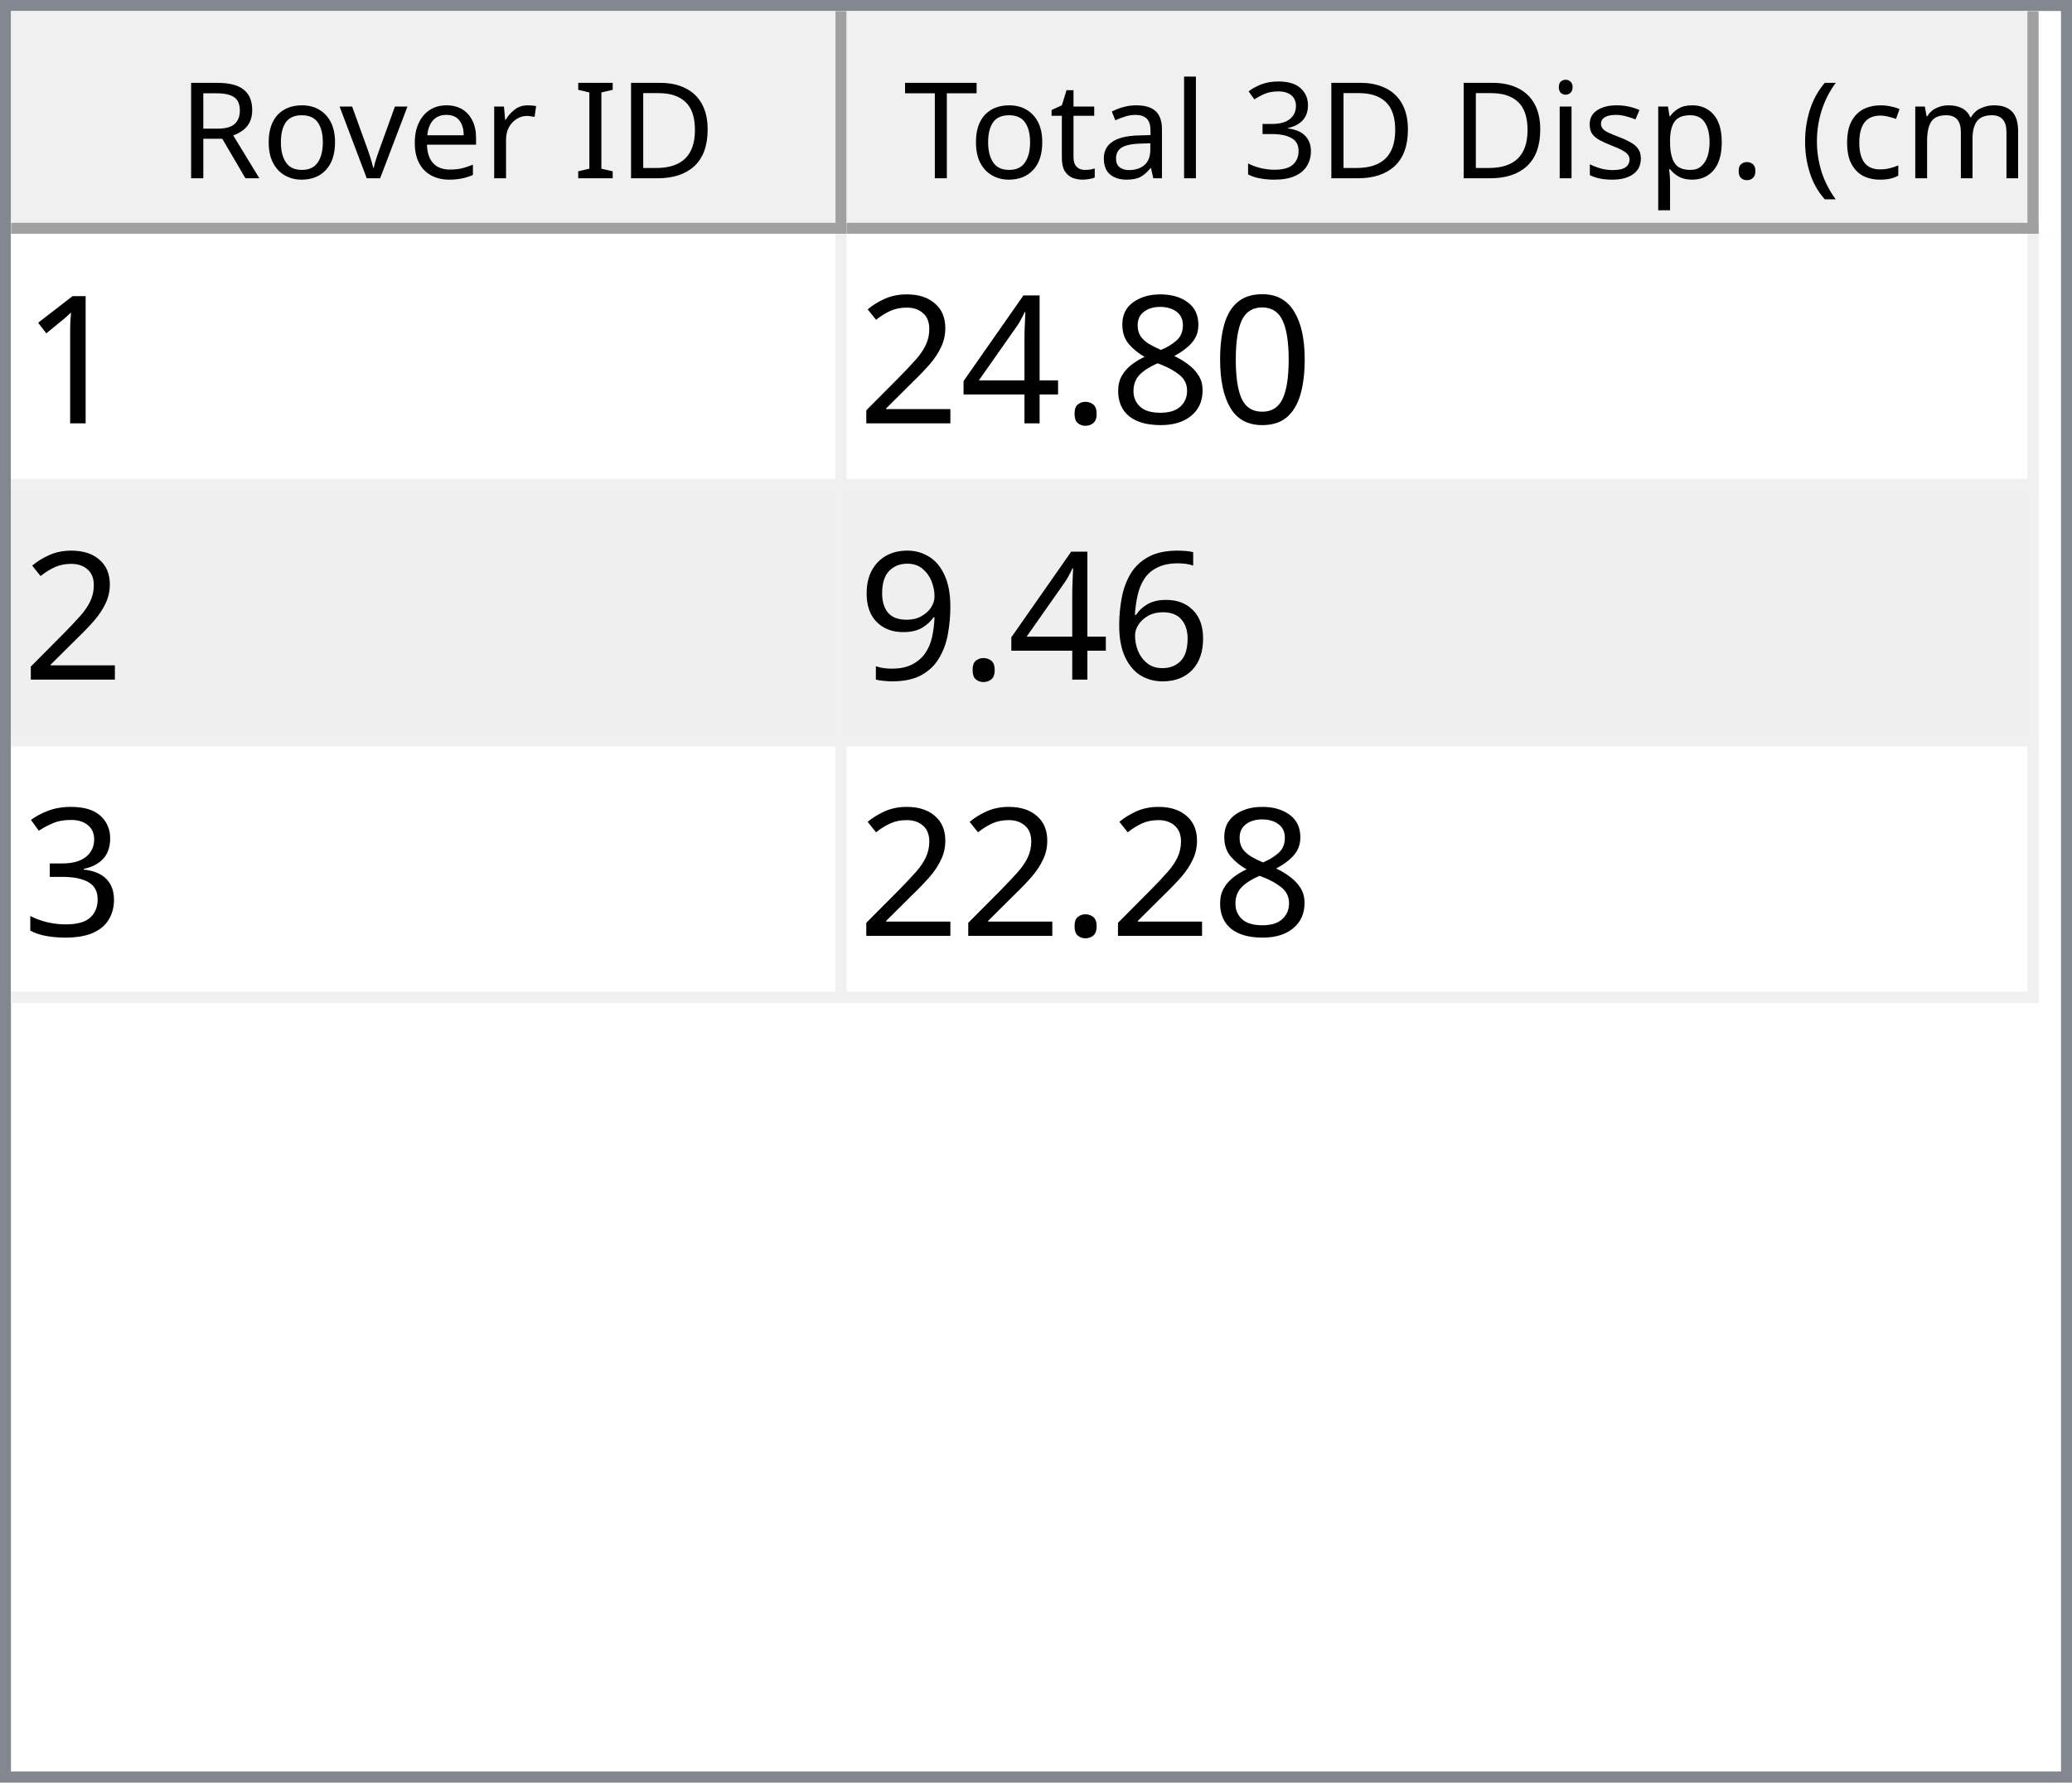
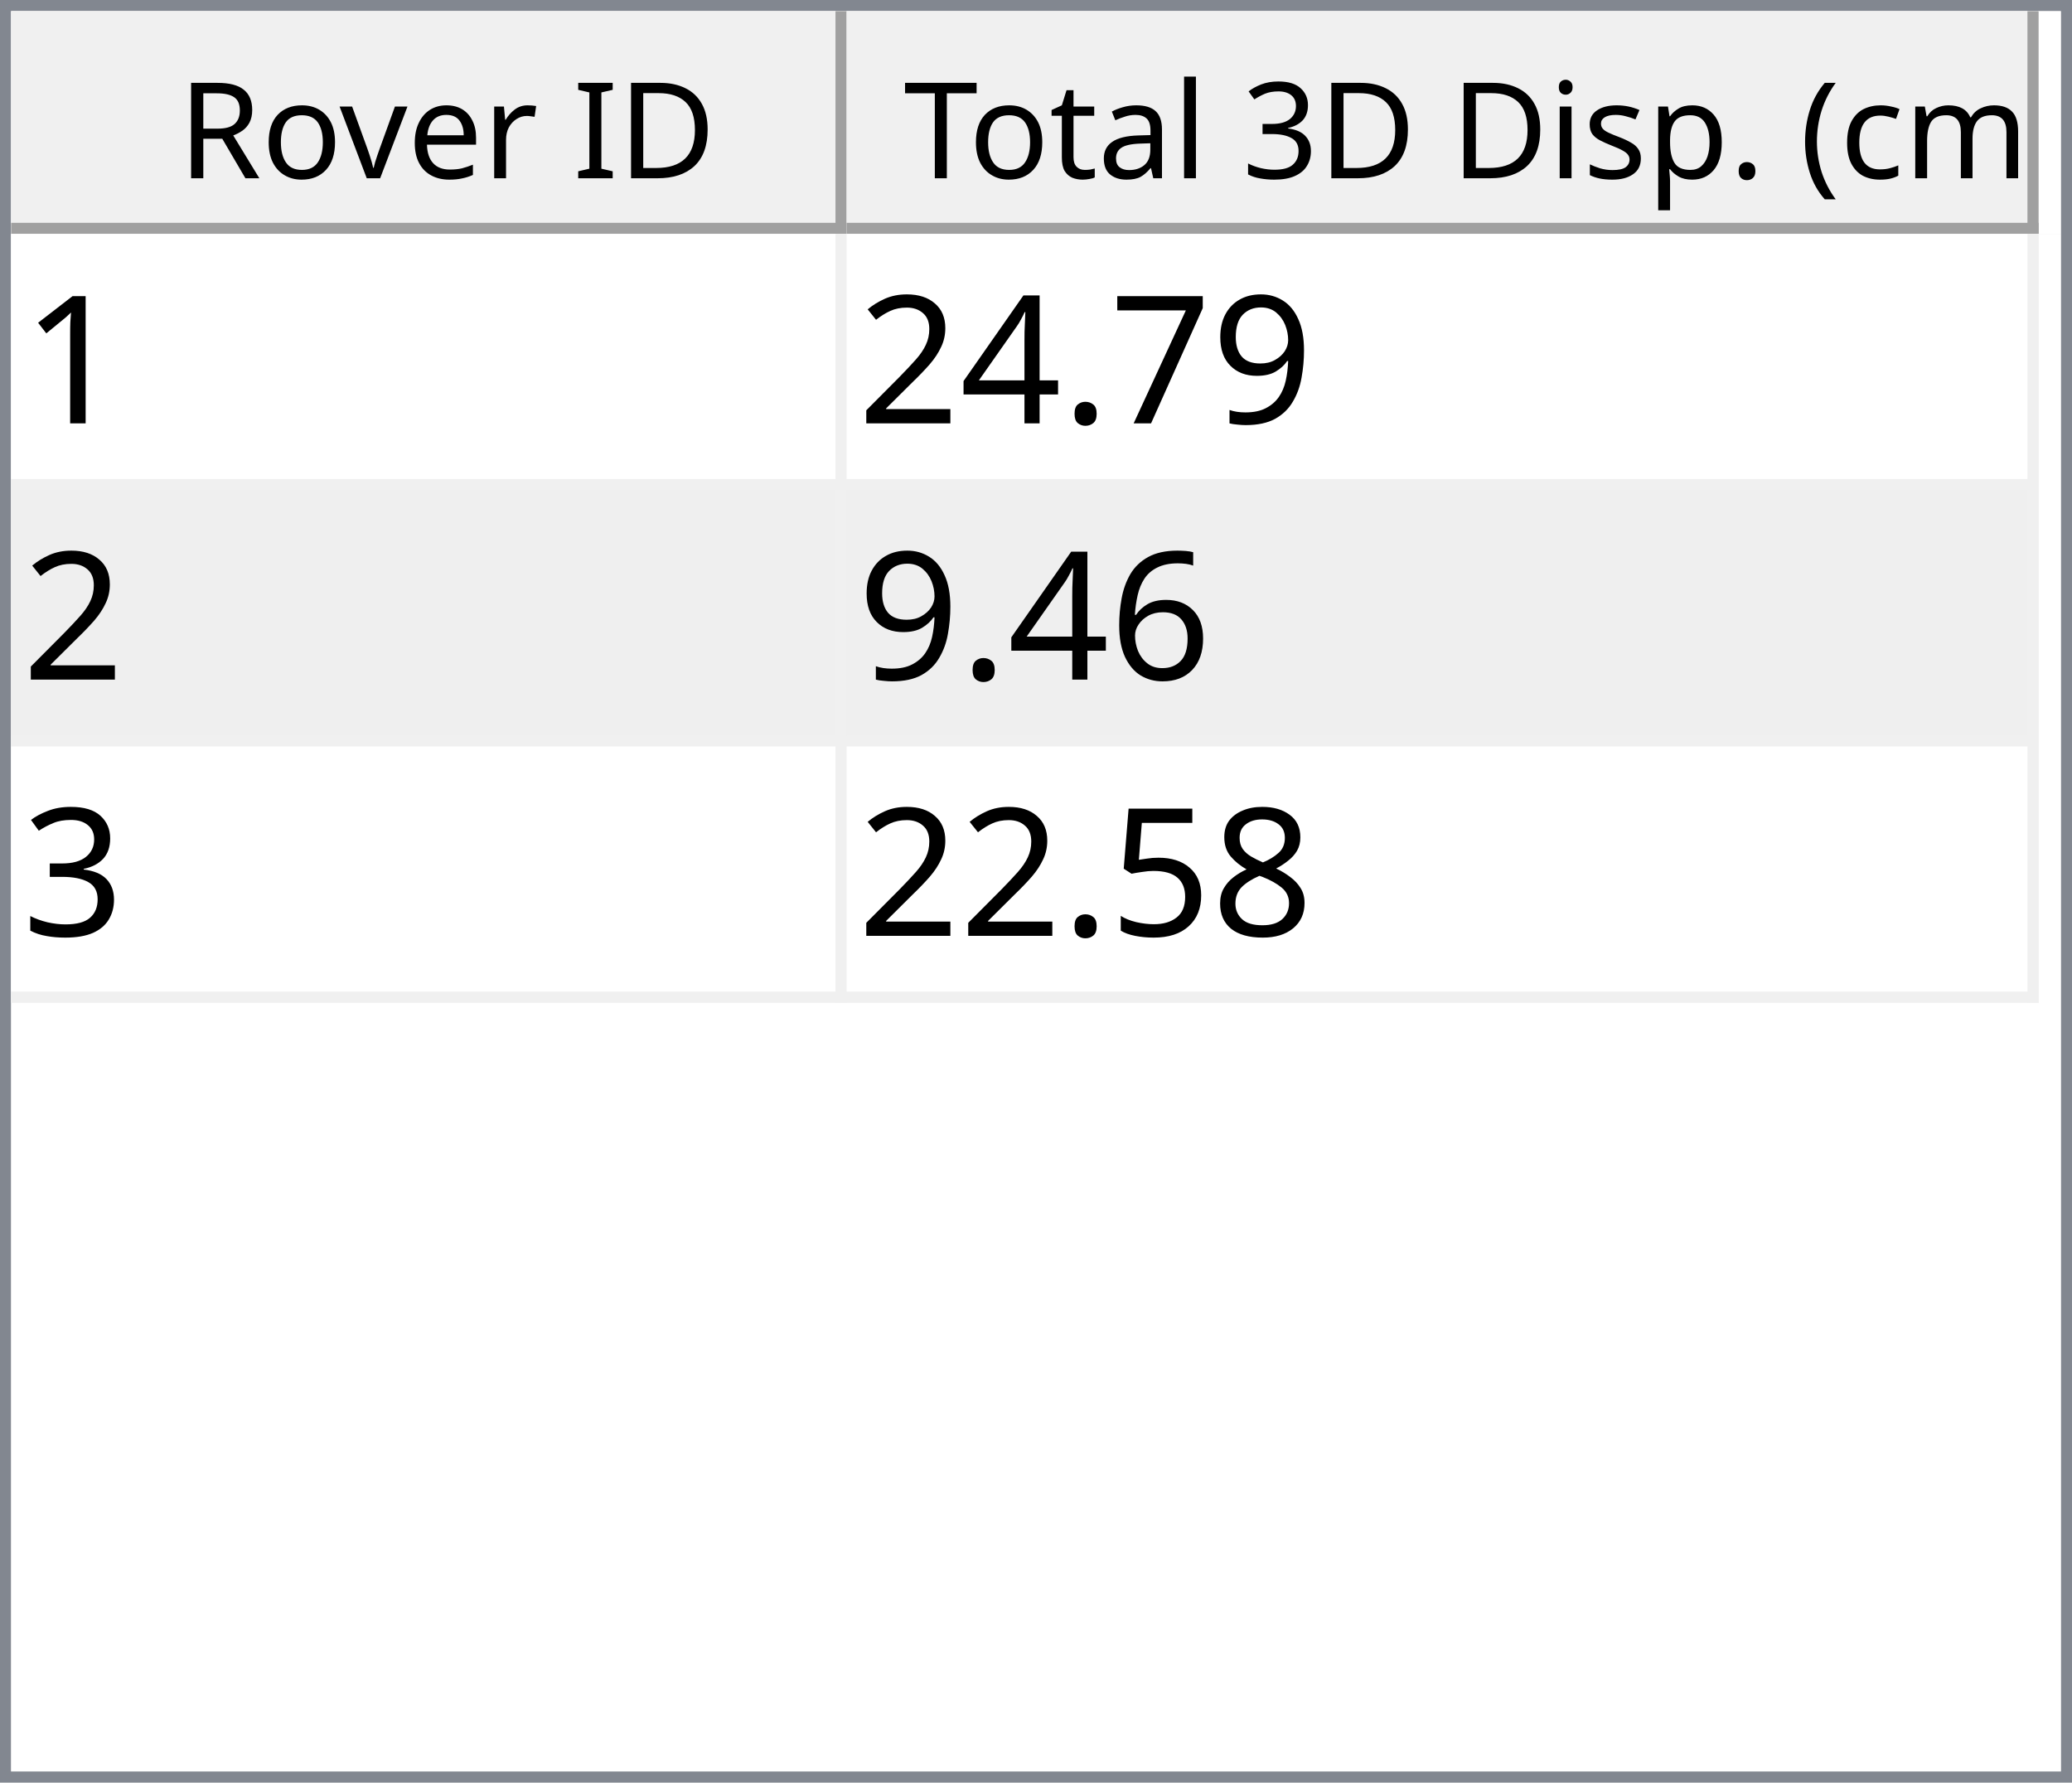
<svg xmlns="http://www.w3.org/2000/svg" style="fill-opacity:1; color-rendering:auto; color-interpolation:auto; text-rendering:auto; stroke:black; stroke-linecap:square; stroke-miterlimit:10; shape-rendering:auto; stroke-opacity:1; fill:black; stroke-dasharray:none; font-weight:normal; stroke-width:1; font-family:'Dialog'; font-style:normal; stroke-linejoin:miter; font-size:12px; stroke-dashoffset:0; image-rendering:auto;" width="186" height="160">
  <defs id="genericDefs" />
  <g>
    <defs id="defs1">
      <clipPath clipPathUnits="userSpaceOnUse" id="clipPath1">
        <path d="M0 0 L186 0 L186 160 L0 160 L0 0 Z" />
      </clipPath>
      <clipPath clipPathUnits="userSpaceOnUse" id="clipPath2">
        <path d="M0 0 L0 160 L186 160 L186 0 Z" />
      </clipPath>
      <clipPath clipPathUnits="userSpaceOnUse" id="clipPath3">
        <path d="M0 0 L0 20 L184 20 L184 0 Z" />
      </clipPath>
      <clipPath clipPathUnits="userSpaceOnUse" id="clipPath4">
        <path d="M0 0 L0 20 L75 20 L75 0 Z" />
      </clipPath>
      <clipPath clipPathUnits="userSpaceOnUse" id="clipPath5">
        <path d="M1 1 L1 19 L74 19 L74 1 Z" />
      </clipPath>
      <clipPath clipPathUnits="userSpaceOnUse" id="clipPath6">
        <path d="M0 0 L0 18 L73 18 L73 0 Z" />
      </clipPath>
      <clipPath clipPathUnits="userSpaceOnUse" id="clipPath7">
        <path d="M-0.5 -0.5 L-0.5 19.5 L74.5 19.5 L74.5 -0.5 Z" />
      </clipPath>
      <clipPath clipPathUnits="userSpaceOnUse" id="clipPath8">
        <path d="M0 0 L0 20 L107 20 L107 0 Z" />
      </clipPath>
      <clipPath clipPathUnits="userSpaceOnUse" id="clipPath9">
        <path d="M1 1 L1 19 L106 19 L106 1 Z" />
      </clipPath>
      <clipPath clipPathUnits="userSpaceOnUse" id="clipPath10">
        <path d="M0 0 L0 18 L105 18 L105 0 Z" />
      </clipPath>
      <clipPath clipPathUnits="userSpaceOnUse" id="clipPath11">
        <path d="M-0.5 -0.5 L-0.5 19.5 L106.5 19.5 L106.5 -0.5 Z" />
      </clipPath>
      <clipPath clipPathUnits="userSpaceOnUse" id="clipPath12">
        <path d="M0 0 L0 138 L184 138 L184 0 Z" />
      </clipPath>
      <clipPath clipPathUnits="userSpaceOnUse" id="clipPath13">
        <path d="M0 0 L0 69 L182 69 L182 0 Z" />
      </clipPath>
      <clipPath clipPathUnits="userSpaceOnUse" id="clipPath14">
        <path d="M-0.5 -0.5 L-0.5 68.5 L181.5 68.5 L181.5 -0.5 Z" />
      </clipPath>
      <clipPath clipPathUnits="userSpaceOnUse" id="clipPath15">
        <path d="M0 0 L0 22 L74 22 L74 0 Z" />
      </clipPath>
      <clipPath clipPathUnits="userSpaceOnUse" id="clipPath16">
        <path d="M0 0 L0 22 L106 22 L106 0 Z" />
      </clipPath>
      <font horiz-adv-x="64.551" id="font1">
        <font-face ascent="107.91" descent="25.098" units-per-em="100" style="font-style:normal; font-family:Segoe UI; font-weight:normal;" />
        <missing-glyph horiz-adv-x="64.551" d="M8.109 0 L8.109 68.266 L56.453 68.266 L56.453 0 L8.109 0 ZM15.328 7.234 L49.219 7.234 L49.219 61.031 L15.328 61.031 L15.328 7.234 Z" />
        <glyph unicode="D" horiz-adv-x="70.117" d="M9.188 0 L9.188 70.016 L28.516 70.016 Q65.531 70.016 65.531 35.891 Q65.531 19.672 55.25 9.836 Q44.969 0 27.734 0 L9.188 0 ZM17.391 62.594 L17.391 7.422 L27.828 7.422 Q41.609 7.422 49.273 14.797 Q56.938 22.172 56.938 35.688 Q56.938 62.594 28.328 62.594 L17.391 62.594 Z" />
        <glyph unicode="I" horiz-adv-x="26.611" d="M17.391 0 L9.188 0 L9.188 70.016 L17.391 70.016 L17.391 0 Z" />
        <glyph unicode=" " horiz-adv-x="27.393" d="" />
        <glyph unicode="r" horiz-adv-x="34.766" d="M34.188 41.891 Q32.078 43.5 28.125 43.5 Q23 43.5 19.555 38.672 Q16.109 33.844 16.109 25.484 L16.109 0 L8.109 0 L8.109 50 L16.109 50 L16.109 39.703 L16.312 39.703 Q18.016 44.969 21.531 47.922 Q25.047 50.875 29.391 50.875 Q32.516 50.875 34.188 50.203 L34.188 41.891 Z" />
        <glyph unicode="e" horiz-adv-x="52.295" d="M48.297 23 L12.984 23 Q13.188 14.656 17.484 10.109 Q21.781 5.562 29.297 5.562 Q37.75 5.562 44.828 11.141 L44.828 3.609 Q38.234 -1.172 27.391 -1.172 Q16.797 -1.172 10.742 5.641 Q4.688 12.453 4.688 24.812 Q4.688 36.469 11.305 43.82 Q17.922 51.172 27.734 51.172 Q37.547 51.172 42.922 44.828 Q48.297 38.484 48.297 27.203 L48.297 23 ZM40.094 29.781 Q40.047 36.719 36.75 40.578 Q33.453 44.438 27.594 44.438 Q21.922 44.438 17.969 40.383 Q14.016 36.328 13.094 29.781 L40.094 29.781 Z" />
        <glyph unicode="v" horiz-adv-x="47.9" d="M47.406 50 L27.484 0 L19.625 0 L0.688 50 L9.469 50 L22.172 13.672 Q23.578 9.672 23.922 6.688 L24.125 6.688 Q24.609 10.453 25.688 13.484 L38.969 50 L47.406 50 Z" />
        <glyph unicode="o" horiz-adv-x="58.594" d="M29 -1.172 Q17.922 -1.172 11.305 5.836 Q4.688 12.844 4.688 24.422 Q4.688 37.016 11.57 44.094 Q18.453 51.172 30.172 51.172 Q41.359 51.172 47.633 44.289 Q53.906 37.406 53.906 25.203 Q53.906 13.234 47.141 6.031 Q40.375 -1.172 29 -1.172 ZM29.594 44.438 Q21.875 44.438 17.383 39.188 Q12.891 33.938 12.891 24.703 Q12.891 15.828 17.43 10.695 Q21.969 5.562 29.594 5.562 Q37.359 5.562 41.531 10.594 Q45.703 15.625 45.703 24.906 Q45.703 34.281 41.531 39.359 Q37.359 44.438 29.594 44.438 Z" />
        <glyph unicode="R" horiz-adv-x="59.814" d="M59.375 0 L49.609 0 L37.891 19.625 Q36.281 22.359 34.766 24.289 Q33.25 26.219 31.664 27.438 Q30.078 28.656 28.25 29.219 Q26.422 29.781 24.125 29.781 L17.391 29.781 L17.391 0 L9.188 0 L9.188 70.016 L30.078 70.016 Q34.672 70.016 38.555 68.867 Q42.438 67.719 45.289 65.375 Q48.141 63.031 49.758 59.547 Q51.375 56.062 51.375 51.375 Q51.375 47.703 50.273 44.656 Q49.172 41.609 47.148 39.211 Q45.125 36.812 42.266 35.133 Q39.406 33.453 35.844 32.516 L35.844 32.328 Q37.594 31.547 38.891 30.547 Q40.188 29.547 41.359 28.18 Q42.531 26.812 43.68 25.078 Q44.828 23.344 46.234 21.047 L59.375 0 ZM17.391 62.594 L17.391 37.203 L28.516 37.203 Q31.594 37.203 34.203 38.133 Q36.812 39.062 38.719 40.797 Q40.625 42.531 41.703 45.047 Q42.781 47.562 42.781 50.688 Q42.781 56.297 39.141 59.445 Q35.5 62.594 28.609 62.594 L17.391 62.594 Z" />
        <glyph unicode=")" horiz-adv-x="30.176" d="M8.297 -15.922 L1.172 -15.922 Q16.406 2.344 16.406 26.812 Q16.406 51.469 1.078 70.016 L8.297 70.016 Q23.531 52.156 23.531 26.703 Q23.531 1.375 8.297 -15.922 Z" />
        <glyph unicode="m" horiz-adv-x="86.133" d="M79.109 0 L71.094 0 L71.094 28.719 Q71.094 37.016 68.531 40.727 Q65.969 44.438 59.906 44.438 Q54.781 44.438 51.195 39.75 Q47.609 35.062 47.609 28.516 L47.609 0 L39.594 0 L39.594 29.688 Q39.594 44.438 28.219 44.438 Q22.953 44.438 19.531 40.016 Q16.109 35.594 16.109 28.516 L16.109 0 L8.109 0 L8.109 50 L16.109 50 L16.109 42.094 L16.312 42.094 Q21.625 51.172 31.844 51.172 Q36.969 51.172 40.773 48.312 Q44.578 45.453 46 40.828 Q51.562 51.172 62.594 51.172 Q79.109 51.172 79.109 30.812 L79.109 0 Z" />
        <glyph unicode="c" horiz-adv-x="46.191" d="M42.188 2.297 Q36.422 -1.172 28.516 -1.172 Q17.828 -1.172 11.258 5.789 Q4.688 12.75 4.688 23.828 Q4.688 36.188 11.766 43.68 Q18.844 51.172 30.672 51.172 Q37.25 51.172 42.281 48.734 L42.281 40.531 Q36.719 44.438 30.375 44.438 Q22.703 44.438 17.797 38.945 Q12.891 33.453 12.891 24.516 Q12.891 15.719 17.508 10.641 Q22.125 5.562 29.891 5.562 Q36.422 5.562 42.188 9.906 L42.188 2.297 Z" />
        <glyph unicode="(" horiz-adv-x="30.176" d="M29.109 -15.922 L21.969 -15.922 Q6.844 1.375 6.844 26.703 Q6.844 52.156 21.969 70.016 L29.203 70.016 Q13.875 51.469 13.875 26.812 Q13.875 2.344 29.109 -15.922 Z" />
        <glyph unicode="." horiz-adv-x="21.68" d="M10.891 -1.078 Q8.641 -1.078 7.055 0.539 Q5.469 2.156 5.469 4.391 Q5.469 6.641 7.055 8.273 Q8.641 9.906 10.891 9.906 Q13.188 9.906 14.797 8.273 Q16.406 6.641 16.406 4.391 Q16.406 2.156 14.797 0.539 Q13.188 -1.078 10.891 -1.078 Z" />
        <glyph unicode="p" horiz-adv-x="58.789" d="M16.312 7.234 L16.109 7.234 L16.109 -23 L8.109 -23 L8.109 50 L16.109 50 L16.109 41.219 L16.312 41.219 Q22.219 51.172 33.594 51.172 Q43.266 51.172 48.688 44.461 Q54.109 37.75 54.109 26.469 Q54.109 13.922 48 6.375 Q41.891 -1.172 31.297 -1.172 Q21.578 -1.172 16.312 7.234 ZM16.109 27.391 L16.109 20.406 Q16.109 14.203 20.141 9.883 Q24.172 5.562 30.375 5.562 Q37.641 5.562 41.773 11.133 Q45.906 16.703 45.906 26.609 Q45.906 34.969 42.047 39.703 Q38.188 44.438 31.594 44.438 Q24.609 44.438 20.359 39.578 Q16.109 34.719 16.109 27.391 Z" />
        <glyph unicode="s" horiz-adv-x="42.432" d="M5.078 1.812 L5.078 10.406 Q11.625 5.562 19.484 5.562 Q30.031 5.562 30.031 12.594 Q30.031 14.594 29.125 15.992 Q28.219 17.391 26.68 18.461 Q25.141 19.531 23.07 20.383 Q21 21.234 18.609 22.172 Q15.281 23.484 12.766 24.828 Q10.25 26.172 8.57 27.859 Q6.891 29.547 6.031 31.695 Q5.172 33.844 5.172 36.719 Q5.172 40.234 6.789 42.945 Q8.406 45.656 11.086 47.484 Q13.766 49.312 17.211 50.242 Q20.656 51.172 24.312 51.172 Q30.812 51.172 35.938 48.922 L35.938 40.828 Q30.422 44.438 23.25 44.438 Q21 44.438 19.195 43.922 Q17.391 43.406 16.094 42.477 Q14.797 41.547 14.086 40.258 Q13.375 38.969 13.375 37.406 Q13.375 35.453 14.086 34.133 Q14.797 32.812 16.164 31.789 Q17.531 30.766 19.484 29.938 Q21.438 29.109 23.922 28.125 Q27.25 26.859 29.883 25.516 Q32.516 24.172 34.375 22.484 Q36.234 20.797 37.234 18.602 Q38.234 16.406 38.234 13.375 Q38.234 9.672 36.602 6.938 Q34.969 4.203 32.234 2.398 Q29.5 0.594 25.93 -0.289 Q22.359 -1.172 18.453 -1.172 Q10.75 -1.172 5.078 1.812 Z" />
        <glyph unicode="i" horiz-adv-x="24.219" d="M12.203 62.703 Q10.062 62.703 8.547 64.164 Q7.031 65.625 7.031 67.875 Q7.031 70.125 8.547 71.609 Q10.062 73.094 12.203 73.094 Q14.406 73.094 15.945 71.609 Q17.484 70.125 17.484 67.875 Q17.484 65.719 15.945 64.211 Q14.406 62.703 12.203 62.703 ZM16.109 0 L8.109 0 L8.109 50 L16.109 50 L16.109 0 Z" />
        <glyph unicode="3" horiz-adv-x="53.906" d="M46.531 19.828 Q46.531 15.094 44.75 11.211 Q42.969 7.328 39.719 4.57 Q36.469 1.812 31.93 0.297 Q27.391 -1.219 21.922 -1.219 Q11.922 -1.219 6 2.594 L6 11.188 Q13.094 5.609 22.219 5.609 Q25.875 5.609 28.828 6.539 Q31.781 7.469 33.906 9.227 Q36.031 10.984 37.18 13.477 Q38.328 15.969 38.328 19.094 Q38.328 32.812 18.797 32.812 L12.984 32.812 L12.984 39.594 L18.5 39.594 Q35.797 39.594 35.797 52.484 Q35.797 64.406 22.609 64.406 Q15.188 64.406 8.688 59.422 L8.688 67.188 Q15.375 71.188 24.609 71.188 Q29 71.188 32.57 69.969 Q36.141 68.75 38.68 66.555 Q41.219 64.359 42.609 61.281 Q44 58.203 44 54.5 Q44 40.672 30.031 36.719 L30.031 36.531 Q33.594 36.141 36.625 34.797 Q39.656 33.453 41.852 31.305 Q44.047 29.156 45.289 26.25 Q46.531 23.344 46.531 19.828 Z" />
        <glyph unicode="l" horiz-adv-x="24.219" d="M16.109 0 L8.109 0 L8.109 74.031 L16.109 74.031 L16.109 0 Z" />
        <glyph unicode="a" horiz-adv-x="50.879" d="M43.891 0 L35.891 0 L35.891 7.812 L35.688 7.812 Q30.469 -1.172 20.312 -1.172 Q12.844 -1.172 8.617 2.781 Q4.391 6.734 4.391 13.281 Q4.391 27.297 20.906 29.594 L35.891 31.688 Q35.891 44.438 25.594 44.438 Q16.547 44.438 9.281 38.281 L9.281 46.484 Q16.656 51.172 26.266 51.172 Q43.891 51.172 43.891 32.516 L43.891 0 ZM35.891 25.297 L23.828 23.641 Q18.266 22.859 15.43 20.875 Q12.594 18.891 12.594 13.875 Q12.594 10.203 15.211 7.883 Q17.828 5.562 22.172 5.562 Q28.125 5.562 32.008 9.742 Q35.891 13.922 35.891 20.312 L35.891 25.297 Z" />
        <glyph unicode="t" horiz-adv-x="33.887" d="M31.297 0.484 Q28.469 -1.078 23.828 -1.078 Q10.688 -1.078 10.688 13.578 L10.688 43.172 L2.094 43.172 L2.094 50 L10.688 50 L10.688 62.203 L18.703 64.797 L18.703 50 L31.297 50 L31.297 43.172 L18.703 43.172 L18.703 14.984 Q18.703 9.969 20.414 7.82 Q22.125 5.672 26.078 5.672 Q29.109 5.672 31.297 7.328 L31.297 0.484 Z" />
        <glyph unicode="T" horiz-adv-x="52.393" d="M50.594 62.594 L30.375 62.594 L30.375 0 L22.172 0 L22.172 62.594 L2 62.594 L2 70.016 L50.594 70.016 L50.594 62.594 Z" />
      </font>
      <font horiz-adv-x="75.0" id="font2">
        <font-face ascent="100.537" descent="21.973" units-per-em="100" style="font-style:normal; font-family:sans-serif; font-weight:normal;" />
        <missing-glyph horiz-adv-x="75.0" d="M12.5 0 L12.5 62.5 L62.5 62.5 L62.5 0 L12.5 0 ZM14.062 1.562 L60.938 1.562 L60.938 60.938 L14.062 60.938 L14.062 1.562 Z" />
        <glyph unicode="1" horiz-adv-x="55.615" d="M37.25 0 L28.469 0 L28.469 56 Q25.297 52.984 20.141 49.953 Q14.984 46.922 10.891 45.406 L10.891 53.906 Q18.266 57.375 23.781 62.305 Q29.297 67.234 31.594 71.875 L37.25 71.875 L37.25 0 Z" />
-         <glyph unicode="0" horiz-adv-x="55.615" d="M4.156 35.297 Q4.156 48 6.766 55.742 Q9.375 63.484 14.523 67.68 Q19.672 71.875 27.484 71.875 Q33.25 71.875 37.594 69.555 Q41.938 67.234 44.773 62.867 Q47.609 58.5 49.219 52.227 Q50.828 45.953 50.828 35.297 Q50.828 22.703 48.242 14.969 Q45.656 7.234 40.508 3.008 Q35.359 -1.219 27.484 -1.219 Q17.141 -1.219 11.234 6.203 Q4.156 15.141 4.156 35.297 ZM13.188 35.297 Q13.188 17.672 17.312 11.836 Q21.438 6 27.484 6 Q33.547 6 37.672 11.859 Q41.797 17.719 41.797 35.297 Q41.797 52.984 37.672 58.789 Q33.547 64.594 27.391 64.594 Q21.344 64.594 17.719 59.469 Q13.188 52.938 13.188 35.297 Z" />
-         <glyph unicode="8" horiz-adv-x="55.615" d="M17.672 38.812 Q12.203 40.828 9.57 44.539 Q6.938 48.25 6.938 53.422 Q6.938 61.234 12.555 66.555 Q18.172 71.875 27.484 71.875 Q36.859 71.875 42.578 66.43 Q48.297 60.984 48.297 53.172 Q48.297 48.188 45.68 44.508 Q43.062 40.828 37.75 38.812 Q44.344 36.672 47.781 31.883 Q51.219 27.094 51.219 20.453 Q51.219 11.281 44.727 5.031 Q38.234 -1.219 27.641 -1.219 Q17.047 -1.219 10.547 5.055 Q4.047 11.328 4.047 20.703 Q4.047 27.688 7.594 32.398 Q11.141 37.109 17.672 38.812 ZM15.922 53.719 Q15.922 48.641 19.195 45.414 Q22.469 42.188 27.688 42.188 Q32.766 42.188 36.016 45.383 Q39.266 48.578 39.266 53.219 Q39.266 58.062 35.914 61.359 Q32.562 64.656 27.594 64.656 Q22.562 64.656 19.242 61.43 Q15.922 58.203 15.922 53.719 ZM13.094 20.656 Q13.094 16.891 14.875 13.375 Q16.656 9.859 20.172 7.93 Q23.688 6 27.734 6 Q34.031 6 38.133 10.055 Q42.234 14.109 42.234 20.359 Q42.234 26.703 38.016 30.859 Q33.797 35.016 27.438 35.016 Q21.234 35.016 17.164 30.914 Q13.094 26.812 13.094 20.656 Z" />
+         <glyph unicode="9" horiz-adv-x="55.615" d="M5.469 16.547 L13.922 17.328 Q14.984 11.375 18.016 8.688 Q21.047 6 25.781 6 Q29.828 6 32.883 7.859 Q35.938 9.719 37.891 12.82 Q39.844 15.922 41.164 21.195 Q42.484 26.469 42.484 31.938 Q42.484 32.516 42.438 33.688 Q39.797 29.5 35.234 26.883 Q30.672 24.266 25.344 24.266 Q16.453 24.266 10.305 30.711 Q4.156 37.156 4.156 47.703 Q4.156 58.594 10.578 65.234 Q17 71.875 26.656 71.875 Q33.641 71.875 39.43 68.117 Q45.219 64.359 48.219 57.398 Q51.219 50.438 51.219 37.25 Q51.219 23.531 48.242 15.406 Q45.266 7.281 39.383 3.031 Q33.5 -1.219 25.594 -1.219 Q17.188 -1.219 11.867 3.445 Q6.547 8.109 5.469 16.547 ZM41.453 48.141 Q41.453 55.719 37.43 60.156 Q33.406 64.594 27.734 64.594 Q21.875 64.594 17.531 59.812 Q13.188 55.031 13.188 47.406 Q13.188 40.578 17.312 36.305 Q21.438 32.031 27.484 32.031 Q33.594 32.031 37.523 36.305 Q41.453 40.578 41.453 48.141 Z" />
+         <glyph unicode="7" horiz-adv-x="55.615" d="M4.734 62.203 L4.734 70.656 L51.078 70.656 L51.078 63.812 Q44.234 56.547 37.523 44.484 Q30.812 32.422 27.156 19.672 Q24.516 10.688 23.781 0 L14.75 0 Q14.891 8.453 18.062 20.414 Q21.234 32.375 27.172 43.484 Q33.109 54.594 39.797 62.203 L4.734 62.203 Z" />
        <glyph unicode="." horiz-adv-x="27.783" d="M9.078 0 L9.078 10.016 L19.094 10.016 L19.094 0 L9.078 0 Z" />
        <glyph unicode="4" horiz-adv-x="55.615" d="M32.328 0 L32.328 17.141 L1.266 17.141 L1.266 25.203 L33.938 71.578 L41.109 71.578 L41.109 25.203 L50.781 25.203 L50.781 17.141 L41.109 17.141 L41.109 0 L32.328 0 ZM32.328 25.203 L32.328 57.469 L9.906 25.203 L32.328 25.203 Z" />
        <glyph unicode="2" horiz-adv-x="55.615" d="M50.344 8.453 L50.344 0 L3.031 0 Q2.938 3.172 4.047 6.109 Q5.859 10.938 9.836 15.625 Q13.812 20.312 21.344 26.469 Q33.016 36.031 37.117 41.625 Q41.219 47.219 41.219 52.203 Q41.219 57.422 37.477 61.008 Q33.734 64.594 27.734 64.594 Q21.391 64.594 17.578 60.789 Q13.766 56.984 13.719 50.25 L4.688 51.172 Q5.609 61.281 11.664 66.578 Q17.719 71.875 27.938 71.875 Q38.234 71.875 44.242 66.164 Q50.25 60.453 50.25 52 Q50.25 47.703 48.492 43.555 Q46.734 39.406 42.656 34.812 Q38.578 30.219 29.109 22.219 Q21.188 15.578 18.945 13.211 Q16.703 10.844 15.234 8.453 L50.344 8.453 Z" />
        <glyph unicode="6" horiz-adv-x="55.615" d="M49.75 54.047 L41.016 53.375 Q39.844 58.547 37.703 60.891 Q34.125 64.656 28.906 64.656 Q24.703 64.656 21.531 62.312 Q17.391 59.281 14.992 53.469 Q12.594 47.656 12.5 36.922 Q15.672 41.75 20.266 44.094 Q24.859 46.438 29.891 46.438 Q38.672 46.438 44.852 39.969 Q51.031 33.5 51.031 23.25 Q51.031 16.5 48.125 10.719 Q45.219 4.938 40.141 1.859 Q35.062 -1.219 28.609 -1.219 Q17.625 -1.219 10.695 6.859 Q3.766 14.938 3.766 33.5 Q3.766 54.25 11.422 63.672 Q18.109 71.875 29.438 71.875 Q37.891 71.875 43.289 67.141 Q48.688 62.406 49.75 54.047 ZM13.875 23.188 Q13.875 18.656 15.797 14.508 Q17.719 10.359 21.188 8.18 Q24.656 6 28.469 6 Q34.031 6 38.039 10.492 Q42.047 14.984 42.047 22.703 Q42.047 30.125 38.086 34.398 Q34.125 38.672 28.125 38.672 Q22.172 38.672 18.023 34.398 Q13.875 30.125 13.875 23.188 Z" />
-         <glyph unicode="9" horiz-adv-x="55.615" d="M5.469 16.547 L13.922 17.328 Q14.984 11.375 18.016 8.688 Q21.047 6 25.781 6 Q29.828 6 32.883 7.859 Q35.938 9.719 37.891 12.82 Q39.844 15.922 41.164 21.195 Q42.484 26.469 42.484 31.938 Q42.484 32.516 42.438 33.688 Q39.797 29.5 35.234 26.883 Q30.672 24.266 25.344 24.266 Q16.453 24.266 10.305 30.711 Q4.156 37.156 4.156 47.703 Q4.156 58.594 10.578 65.234 Q17 71.875 26.656 71.875 Q33.641 71.875 39.43 68.117 Q45.219 64.359 48.219 57.398 Q51.219 50.438 51.219 37.25 Q51.219 23.531 48.242 15.406 Q45.266 7.281 39.383 3.031 Q33.5 -1.219 25.594 -1.219 Q17.188 -1.219 11.867 3.445 Q6.547 8.109 5.469 16.547 ZM41.453 48.141 Q41.453 55.719 37.43 60.156 Q33.406 64.594 27.734 64.594 Q21.875 64.594 17.531 59.812 Q13.188 55.031 13.188 47.406 Q13.188 40.578 17.312 36.305 Q21.438 32.031 27.484 32.031 Q33.594 32.031 37.523 36.305 Q41.453 40.578 41.453 48.141 Z" />
        <glyph unicode="3" horiz-adv-x="55.615" d="M4.203 18.891 L12.984 20.062 Q14.5 12.594 18.141 9.297 Q21.781 6 27 6 Q33.203 6 37.477 10.297 Q41.75 14.594 41.75 20.953 Q41.75 27 37.797 30.93 Q33.844 34.859 27.734 34.859 Q25.25 34.859 21.531 33.891 L22.516 41.609 Q23.391 41.5 23.922 41.5 Q29.547 41.5 34.039 44.43 Q38.531 47.359 38.531 53.469 Q38.531 58.297 35.258 61.477 Q31.984 64.656 26.812 64.656 Q21.688 64.656 18.266 61.43 Q14.844 58.203 13.875 51.766 L5.078 53.328 Q6.688 62.156 12.398 67.016 Q18.109 71.875 26.609 71.875 Q32.469 71.875 37.398 69.359 Q42.328 66.844 44.945 62.5 Q47.562 58.156 47.562 53.266 Q47.562 48.641 45.07 44.828 Q42.578 41.016 37.703 38.766 Q44.047 37.312 47.562 32.695 Q51.078 28.078 51.078 21.141 Q51.078 11.766 44.242 5.25 Q37.406 -1.266 26.953 -1.266 Q17.531 -1.266 11.305 4.352 Q5.078 9.969 4.203 18.891 Z" />
+         <glyph unicode="8" horiz-adv-x="55.615" d="M17.672 38.812 Q12.203 40.828 9.57 44.539 Q6.938 48.25 6.938 53.422 Q6.938 61.234 12.555 66.555 Q18.172 71.875 27.484 71.875 Q36.859 71.875 42.578 66.43 Q48.297 60.984 48.297 53.172 Q48.297 48.188 45.68 44.508 Q43.062 40.828 37.75 38.812 Q44.344 36.672 47.781 31.883 Q51.219 27.094 51.219 20.453 Q51.219 11.281 44.727 5.031 Q38.234 -1.219 27.641 -1.219 Q17.047 -1.219 10.547 5.055 Q4.047 11.328 4.047 20.703 Q4.047 27.688 7.594 32.398 Q11.141 37.109 17.672 38.812 ZM15.922 53.719 Q15.922 48.641 19.195 45.414 Q22.469 42.188 27.688 42.188 Q32.766 42.188 36.016 45.383 Q39.266 48.578 39.266 53.219 Q39.266 58.062 35.914 61.359 Q32.562 64.656 27.594 64.656 Q22.562 64.656 19.242 61.43 Q15.922 58.203 15.922 53.719 ZM13.094 20.656 Q13.094 16.891 14.875 13.375 Q16.656 9.859 20.172 7.93 Q23.688 6 27.734 6 Q34.031 6 38.133 10.055 Q42.234 14.109 42.234 20.359 Q42.234 26.703 38.016 30.859 Q33.797 35.016 27.438 35.016 Q21.234 35.016 17.164 30.914 Q13.094 26.812 13.094 20.656 Z" />
+         <glyph unicode="5" horiz-adv-x="55.615" d="M4.156 18.75 L13.375 19.531 Q14.406 12.797 18.141 9.398 Q21.875 6 27.156 6 Q33.5 6 37.891 10.789 Q42.281 15.578 42.281 23.484 Q42.281 31 38.062 35.352 Q33.844 39.703 27 39.703 Q22.75 39.703 19.336 37.773 Q15.922 35.844 13.969 32.766 L5.719 33.844 L12.641 70.609 L48.25 70.609 L48.25 62.203 L19.672 62.203 L15.828 42.969 Q22.266 47.469 29.344 47.469 Q38.719 47.469 45.164 40.969 Q51.609 34.469 51.609 24.266 Q51.609 14.547 45.953 7.469 Q39.062 -1.219 27.156 -1.219 Q17.391 -1.219 11.211 4.25 Q5.031 9.719 4.156 18.75 Z" />
      </font>
    </defs>
    <g style="fill:white; stroke:white;">
      <rect x="0" y="0" width="186" style="clip-path:url(#clipPath1); stroke:none;" height="160" />
    </g>
    <g style="fill:white; text-rendering:optimizeSpeed; color-rendering:optimizeSpeed; image-rendering:optimizeSpeed; shape-rendering:crispEdges; stroke:white; color-interpolation:sRGB;">
      <rect x="0" width="186" height="160" y="0" style="stroke:none;" />
      <path style="stroke:none;" d="M0 160 L186 160 L186 0 L0 0 Z" />
    </g>
    <g style="fill:rgb(240,240,240); font-family:'Segoe UI'; stroke:rgb(240,240,240);">
      <rect x="0" y="0" width="186" style="clip-path:url(#clipPath2); stroke:none;" height="160" />
    </g>
    <g style="fill:rgb(130,135,144); font-family:'Segoe UI'; stroke:rgb(130,135,144);">
      <path d="M0 0 L186 0 L186 160 L0 160 L0 0 ZM1 1 L185 1 L185 159 L1 159 L1 1 Z" style="fill-rule:evenodd; clip-path:url(#clipPath2); stroke:none;" />
    </g>
    <g style="fill:white; font-family:'Segoe UI'; stroke:white;" transform="translate(1,1)">
      <rect x="0" y="0" width="184" style="clip-path:url(#clipPath3); stroke:none;" height="20" />
    </g>
    <g style="fill:rgb(240,240,240); font-family:'Segoe UI'; stroke:rgb(240,240,240);" transform="translate(1,1)">
      <rect x="0" y="0" width="75" style="clip-path:url(#clipPath4); stroke:none;" height="20" />
    </g>
    <g style="font-family:'Segoe UI';" transform="translate(2,2)">
      <text x="14" xml:space="preserve" y="14" style="clip-path:url(#clipPath6); stroke:none;">Rover ID</text>
    </g>
    <g style="fill:rgb(160,160,160); font-family:'Segoe UI'; stroke:rgb(160,160,160); stroke-linejoin:bevel;" transform="translate(1.5,1.5)">
      <line x1="74" x2="74" y1="0" style="fill:none; clip-path:url(#clipPath7);" y2="19" />
    </g>
    <g style="fill:rgb(160,160,160); font-family:'Segoe UI'; stroke:rgb(160,160,160); stroke-linejoin:bevel;" transform="matrix(1,0,0,1,1,1) translate(0.5,0.5)">
      <line x1="0" x2="74" y1="19" style="fill:none; clip-path:url(#clipPath7);" y2="19" />
    </g>
    <g style="fill:rgb(240,240,240); font-family:'Segoe UI'; stroke:rgb(240,240,240);" transform="translate(76,1)">
      <rect x="0" y="0" width="107" style="clip-path:url(#clipPath8); stroke:none;" height="20" />
    </g>
    <g style="font-family:'Segoe UI';" transform="translate(77,2)">
      <text x="1" xml:space="preserve" y="14" style="clip-path:url(#clipPath10); stroke:none;"> Total 3D Disp. (cm)</text>
    </g>
    <g style="fill:rgb(160,160,160); font-family:'Segoe UI'; stroke:rgb(160,160,160); stroke-linejoin:bevel;" transform="translate(76.5,1.5)">
      <line x1="106" x2="106" y1="0" style="fill:none; clip-path:url(#clipPath11);" y2="19" />
    </g>
    <g style="fill:rgb(160,160,160); font-family:'Segoe UI'; stroke:rgb(160,160,160); stroke-linejoin:bevel;" transform="matrix(1,0,0,1,76,1) translate(0.5,0.5)">
      <line x1="0" x2="106" y1="19" style="fill:none; clip-path:url(#clipPath11);" y2="19" />
    </g>
    <g style="fill:white; font-family:'Segoe UI'; stroke:white;" transform="translate(1,21)">
      <rect x="0" y="0" width="184" style="clip-path:url(#clipPath12); stroke:none;" height="138" />
    </g>
    <g style="fill:rgb(240,240,240); font-size:16px; font-family:sans-serif; stroke:rgb(240,240,240);" transform="translate(1,21)">
      <rect x="0" y="0" width="182" style="clip-path:url(#clipPath13); stroke:none;" height="69" />
      <line transform="translate(0.5,0.5)" x1="0" x2="181" y1="22" style="clip-path:url(#clipPath14); fill:none; stroke-linejoin:bevel;" y2="22" />
    </g>
    <g transform="matrix(1,0,0,1,1,21) translate(0.5,0.5)" style="fill:rgb(240,240,240); font-size:16px; font-family:sans-serif; stroke:rgb(240,240,240); stroke-linejoin:bevel;">
      <line x1="0" x2="181" y1="45" style="fill:none; clip-path:url(#clipPath14);" y2="45" />
    </g>
    <g transform="matrix(1,0,0,1,1,21) translate(0.5,0.5)" style="fill:rgb(240,240,240); font-size:16px; font-family:sans-serif; stroke:rgb(240,240,240); stroke-linejoin:bevel;">
      <line x1="0" x2="181" y1="68" style="fill:none; clip-path:url(#clipPath14);" y2="68" />
    </g>
    <g transform="matrix(1,0,0,1,1,21) translate(0.5,0.5)" style="fill:rgb(240,240,240); font-size:16px; font-family:sans-serif; stroke:rgb(240,240,240); stroke-linejoin:bevel;">
      <line x1="74" x2="74" y1="0" style="fill:none; clip-path:url(#clipPath14);" y2="68" />
    </g>
    <g transform="matrix(1,0,0,1,1,21) translate(0.5,0.5)" style="fill:rgb(240,240,240); font-size:16px; font-family:sans-serif; stroke:rgb(240,240,240); stroke-linejoin:bevel;">
      <line x1="181" x2="181" y1="0" style="fill:none; clip-path:url(#clipPath14);" y2="68" />
    </g>
    <g style="fill:white; font-size:16px; font-family:sans-serif; stroke:white;" transform="matrix(1,0,0,1,1,21)">
      <rect x="0" y="0" width="74" style="clip-path:url(#clipPath15); stroke:none;" height="22" />
      <text x="1" y="17" style="fill:black; clip-path:url(#clipPath15); stroke:none;" xml:space="preserve">1</text>
    </g>
    <g style="fill:white; font-size:16px; font-family:sans-serif; stroke:white;" transform="matrix(1,0,0,1,1,21) translate(75,0)">
      <rect x="0" y="0" width="106" style="clip-path:url(#clipPath16); stroke:none;" height="22" />
-       <text x="1" y="17" style="fill:black; clip-path:url(#clipPath16); stroke:none;" xml:space="preserve">24.80</text>
+       <text x="1" y="17" style="fill:black; clip-path:url(#clipPath16); stroke:none;" xml:space="preserve">24.79</text>
    </g>
    <g style="fill:rgb(239,239,239); font-size:16px; font-family:sans-serif; stroke:rgb(239,239,239);" transform="matrix(1,0,0,1,1,21) translate(0,23)">
      <rect x="0" y="0" width="74" style="clip-path:url(#clipPath15); stroke:none;" height="22" />
      <text x="1" y="17" style="fill:black; clip-path:url(#clipPath15); stroke:none;" xml:space="preserve">2</text>
    </g>
    <g style="fill:rgb(239,239,239); font-size:16px; font-family:sans-serif; stroke:rgb(239,239,239);" transform="matrix(1,0,0,1,1,21) translate(75,23)">
      <rect x="0" y="0" width="106" style="clip-path:url(#clipPath16); stroke:none;" height="22" />
      <text x="1" y="17" style="fill:black; clip-path:url(#clipPath16); stroke:none;" xml:space="preserve">9.46</text>
    </g>
    <g style="fill:white; font-size:16px; font-family:sans-serif; stroke:white;" transform="matrix(1,0,0,1,1,21) translate(0,46)">
      <rect x="0" y="0" width="74" style="clip-path:url(#clipPath15); stroke:none;" height="22" />
      <text x="1" y="17" style="fill:black; clip-path:url(#clipPath15); stroke:none;" xml:space="preserve">3</text>
    </g>
    <g style="fill:white; font-size:16px; font-family:sans-serif; stroke:white;" transform="matrix(1,0,0,1,1,21) translate(75,46)">
      <rect x="0" y="0" width="106" style="clip-path:url(#clipPath16); stroke:none;" height="22" />
-       <text x="1" y="17" style="fill:black; clip-path:url(#clipPath16); stroke:none;" xml:space="preserve">22.28</text>
+       <text x="1" y="17" style="fill:black; clip-path:url(#clipPath16); stroke:none;" xml:space="preserve">22.58</text>
    </g>
  </g>
</svg>
